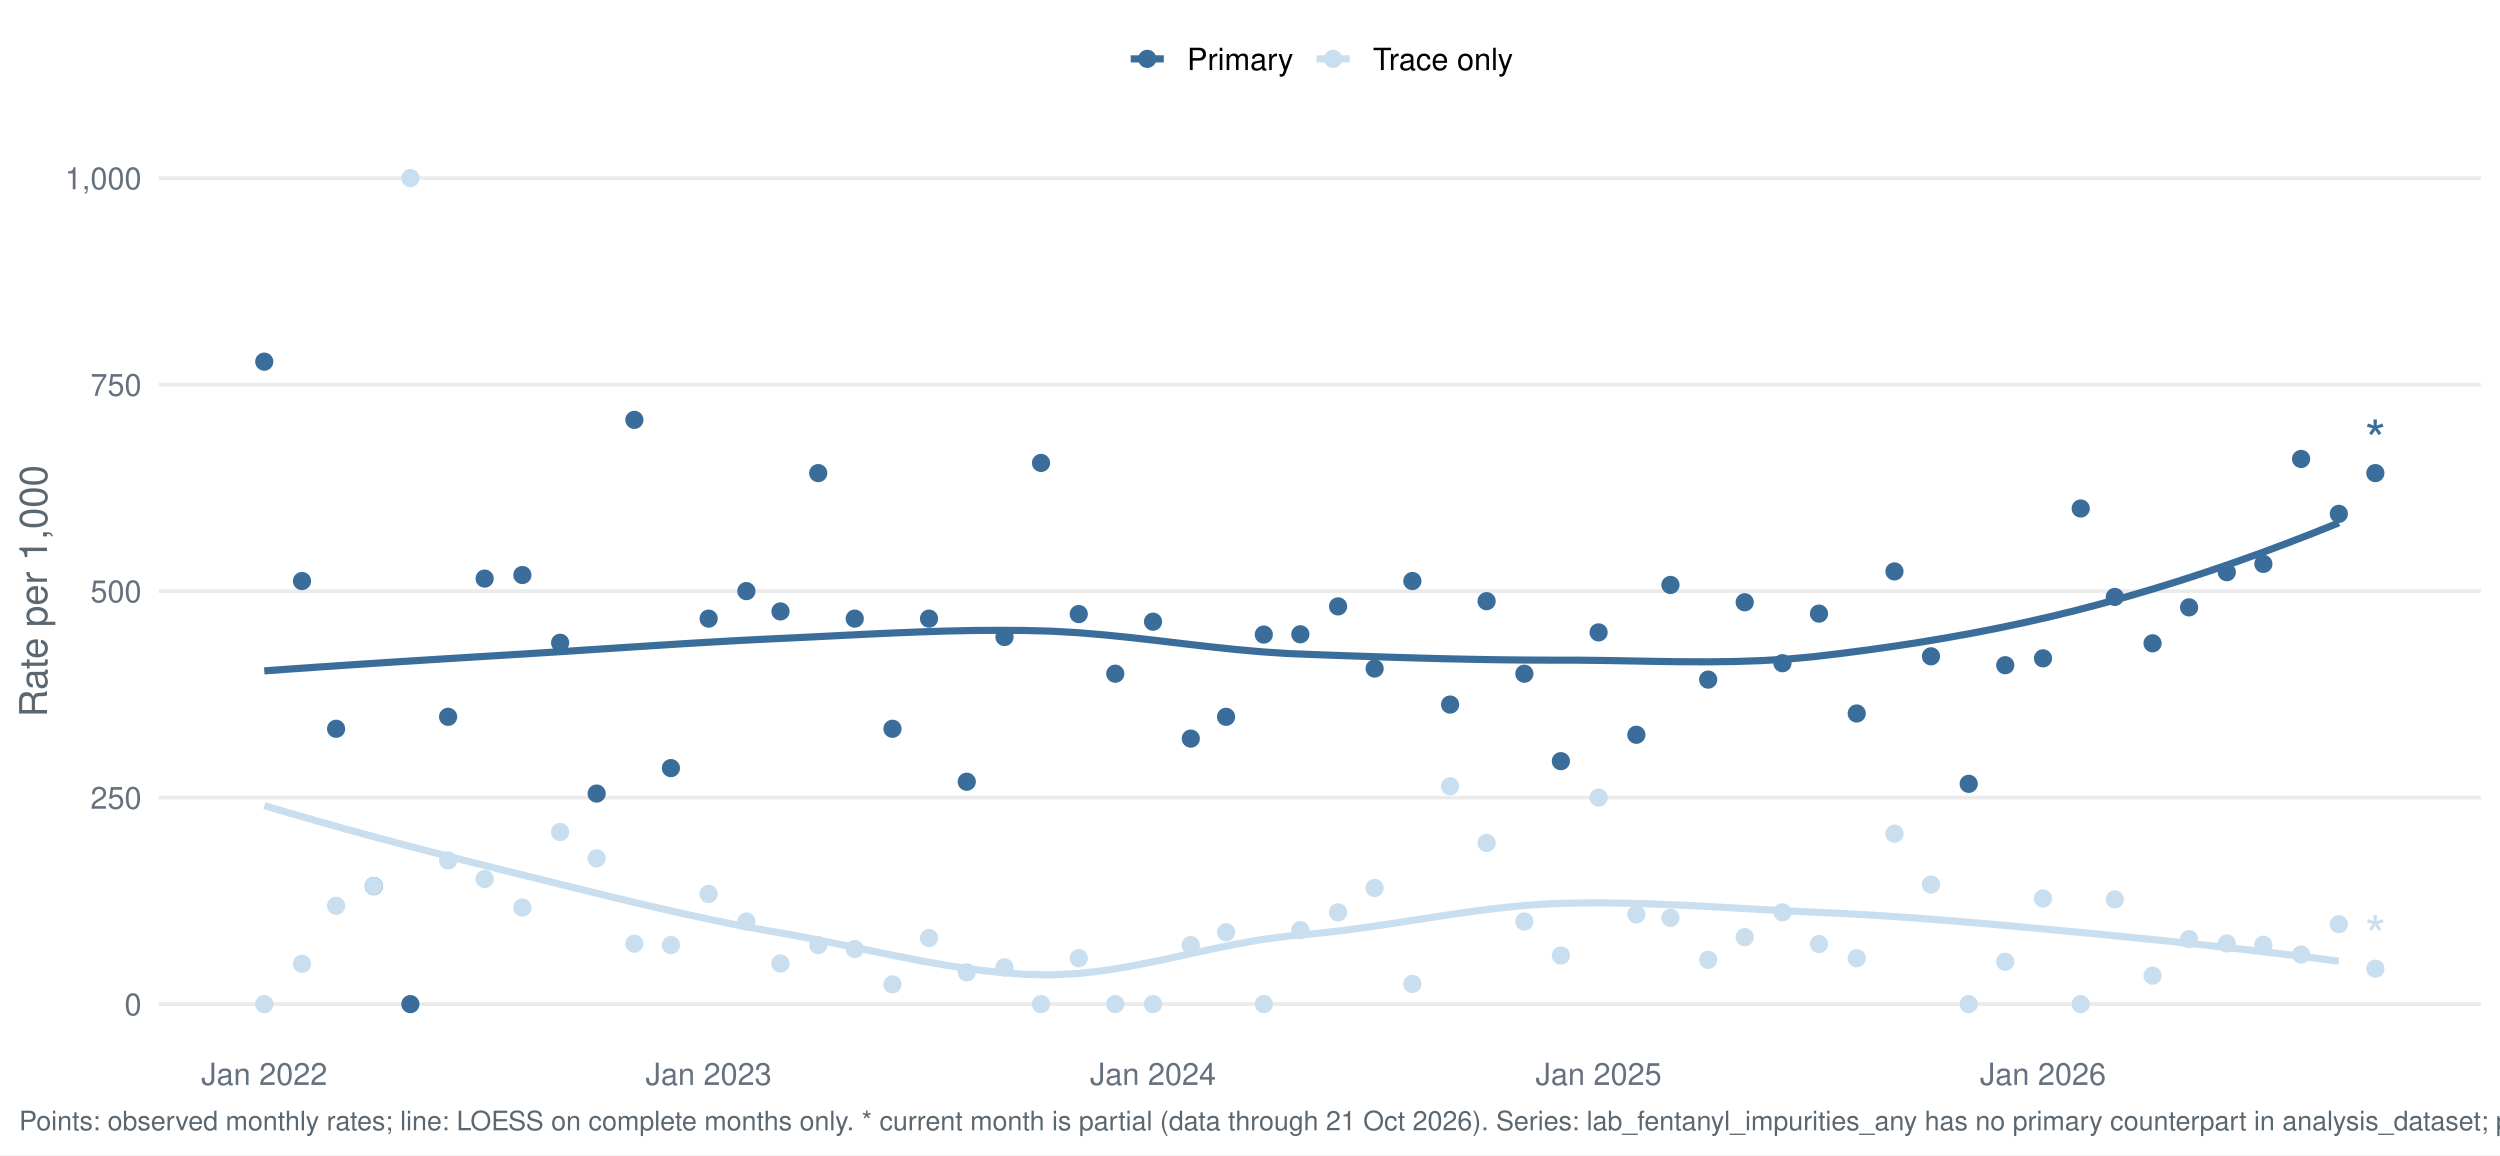
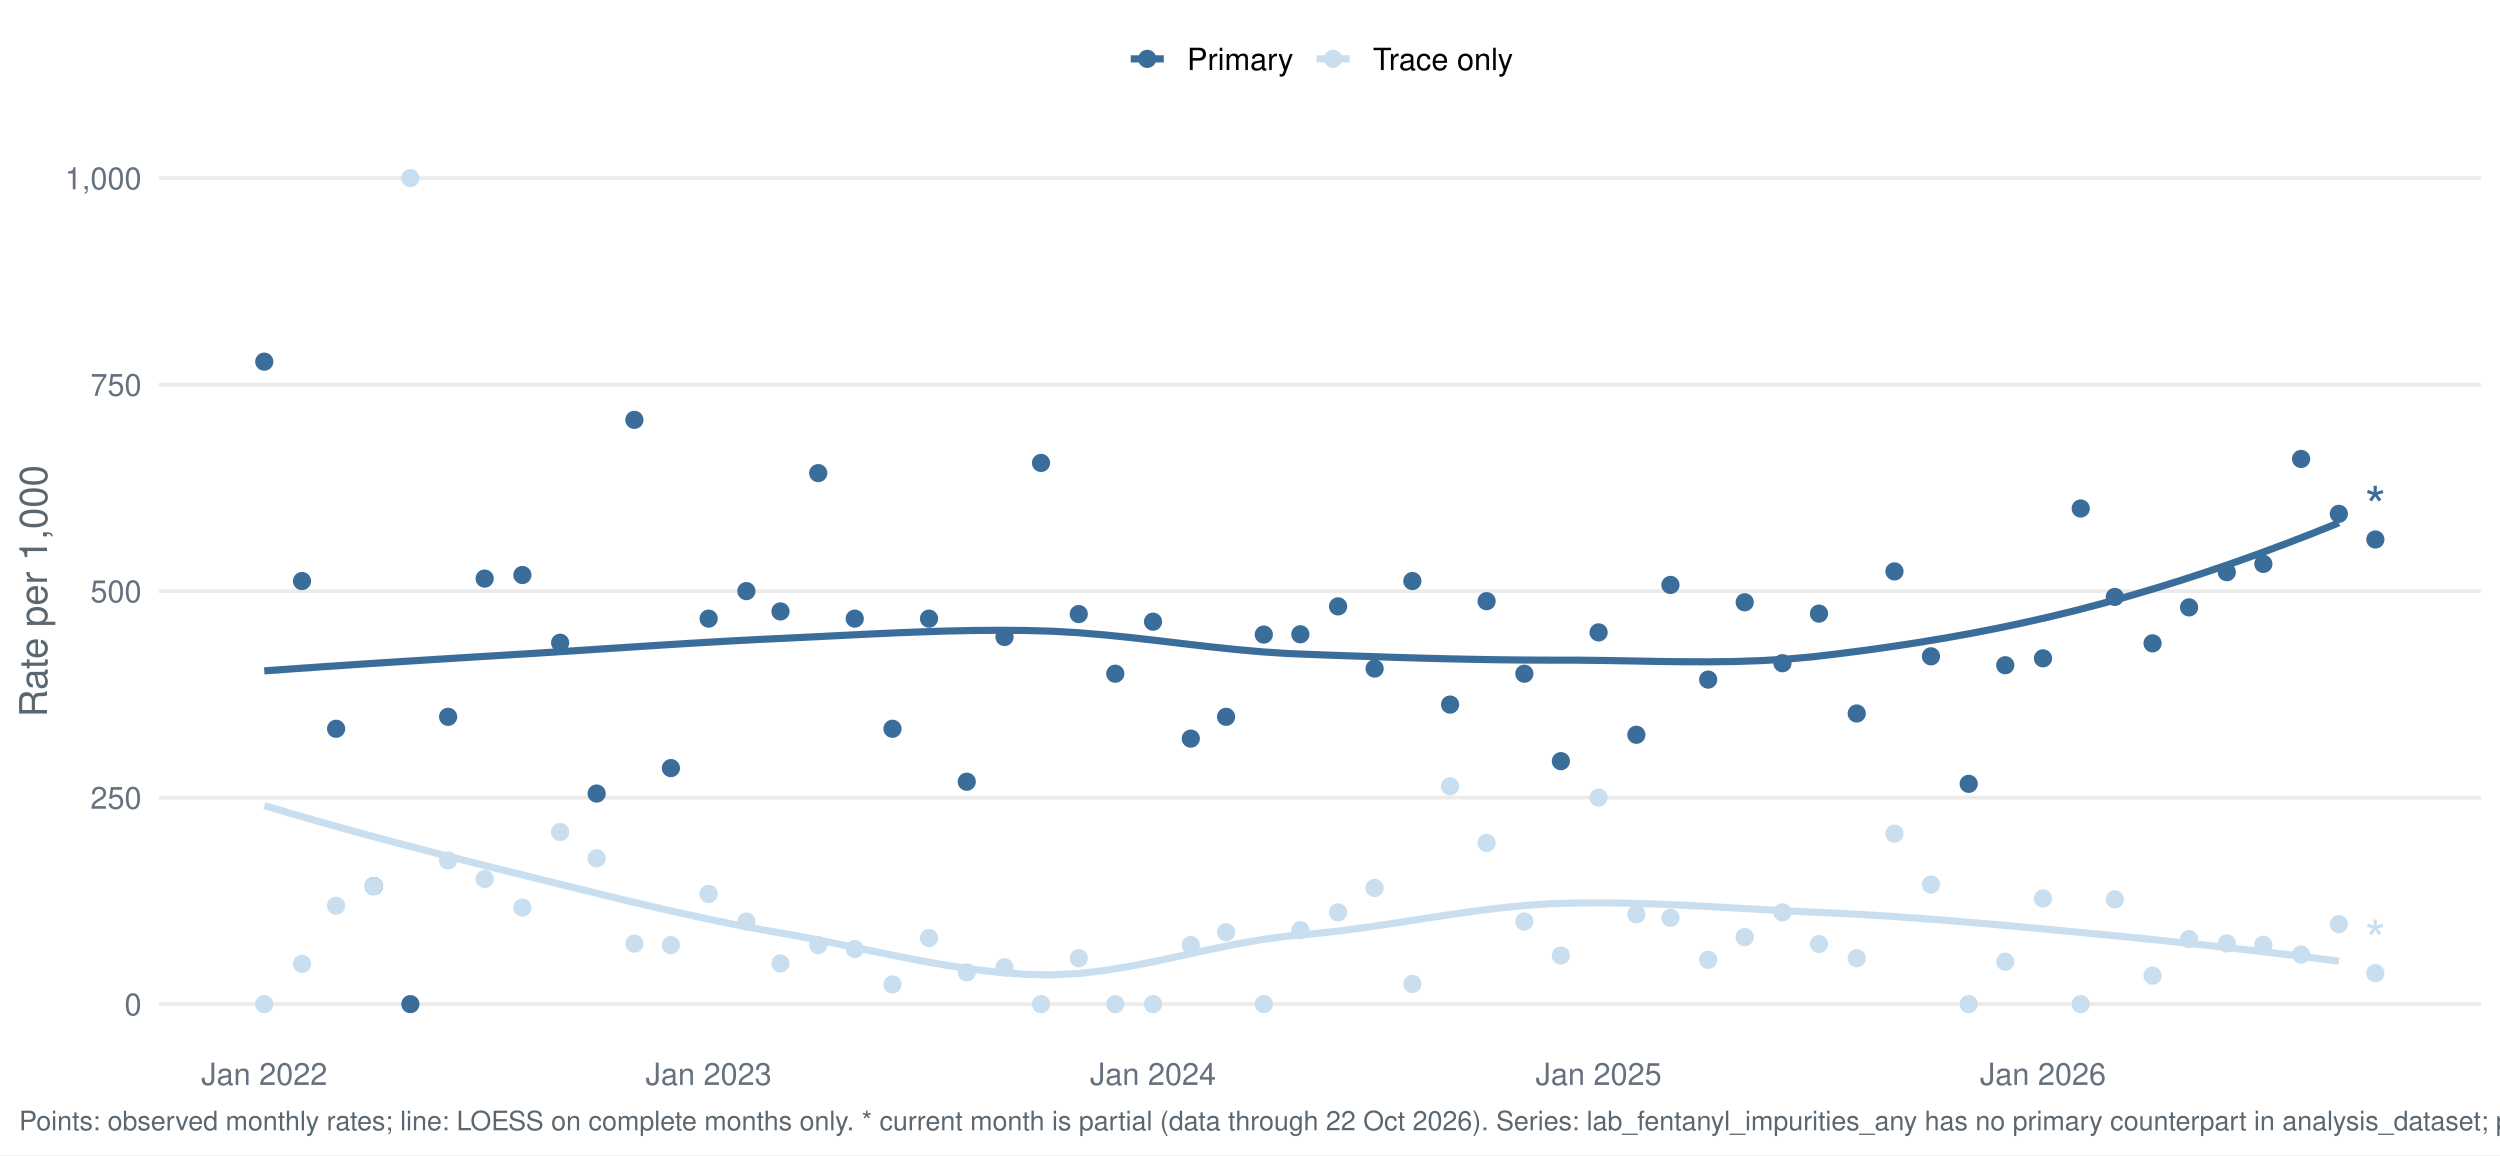
<svg xmlns="http://www.w3.org/2000/svg" width="1044.00pt" height="482.40pt" viewBox="0 0 1044.00 482.40">
  <g class="svglite">
    <defs>
      <style type="text/css">
    .svglite line, .svglite polyline, .svglite polygon, .svglite path, .svglite rect, .svglite circle {
      fill: none;
      stroke: #000000;
      stroke-linecap: round;
      stroke-linejoin: round;
      stroke-miterlimit: 10.00;
    }
    .svglite text {
      white-space: pre;
    }
    .svglite g.glyphgroup path {
      fill: inherit;
      stroke: none;
    }
  </style>
    </defs>
    <rect width="100%" height="100%" style="stroke: none; fill: #FFFFFF;" />
    <defs>
      <clipPath id="cpMC4wMHwxMDQ0LjAwfDAuMDB8NDgyLjQw">
        <rect x="0.00" y="0.00" width="1044.00" height="482.40" />
      </clipPath>
    </defs>
    <g clip-path="url(#cpMC4wMHwxMDQ0LjAwfDAuMDB8NDgyLjQw)">
      <rect x="-0" y="0.00" width="1044.00" height="482.40" style="stroke-width: 1.55; stroke: none; fill: #FFFFFF;" />
    </g>
    <defs>
      <clipPath id="cpNjYuMjh8MTAzNi4wM3w1Ny4xM3w0MzYuNTY=">
        <rect x="66.28" y="57.13" width="969.75" height="379.43" />
      </clipPath>
    </defs>
    <g clip-path="url(#cpNjYuMjh8MTAzNi4wM3w1Ny4xM3w0MzYuNTY=)">
      <polyline points="66.28,419.32 1036.03,419.32 " style="stroke-width: 1.55; stroke: #EBEBEB; stroke-linecap: butt;" />
      <polyline points="66.28,333.08 1036.03,333.08 " style="stroke-width: 1.55; stroke: #EBEBEB; stroke-linecap: butt;" />
      <polyline points="66.28,246.85 1036.03,246.85 " style="stroke-width: 1.55; stroke: #EBEBEB; stroke-linecap: butt;" />
      <polyline points="66.28,160.61 1036.03,160.61 " style="stroke-width: 1.55; stroke: #EBEBEB; stroke-linecap: butt;" />
      <polyline points="66.28,74.38 1036.03,74.38 " style="stroke-width: 1.55; stroke: #EBEBEB; stroke-linecap: butt;" />
      <polyline points="110.36,280.16 121.33,279.37 132.30,278.60 143.26,277.86 154.23,277.13 165.19,276.42 176.16,275.73 187.13,275.04 198.09,274.36 209.06,273.69 220.03,273.02 230.99,272.33 241.96,271.62 252.92,270.90 263.89,270.19 274.86,269.48 285.82,268.79 296.79,268.14 307.76,267.52 318.72,266.95 329.69,266.44 340.66,265.90 351.62,265.35 362.59,264.81 373.55,264.31 384.52,263.87 395.49,263.52 406.45,263.29 417.42,263.21 428.39,263.29 439.35,263.59 450.32,264.22 461.28,265.14 472.25,266.25 483.22,267.50 494.18,268.80 505.15,270.07 516.12,271.23 527.08,272.21 538.05,272.93 549.01,273.36 559.98,273.76 570.95,274.13 581.91,274.49 592.88,274.81 603.85,275.10 614.81,275.33 625.78,275.52 636.74,275.63 647.71,275.68 658.68,275.69 669.64,275.81 680.61,276.00 691.58,276.20 702.54,276.34 713.51,276.38 724.47,276.24 735.44,275.88 746.41,275.23 757.37,274.23 768.34,272.93 779.31,271.51 790.27,269.97 801.24,268.29 812.20,266.46 823.17,264.49 834.14,262.35 845.10,260.04 856.07,257.55 867.04,254.87 878.00,251.99 888.97,248.94 899.93,245.71 910.90,242.30 921.87,238.72 932.83,234.97 943.80,231.06 954.77,226.97 965.73,222.73 976.70,218.33 " style="stroke-width: 2.99; stroke: #3A6D99; stroke-linecap: butt;" />
      <polyline points="110.36,336.42 121.33,339.66 132.30,342.82 143.26,345.90 154.23,348.91 165.19,351.86 176.16,354.74 187.13,357.58 198.09,360.37 209.06,363.12 220.03,365.84 230.99,368.55 241.96,371.26 252.92,373.95 263.89,376.60 274.86,379.17 285.82,381.65 296.79,384.02 307.76,386.26 318.72,388.33 329.69,390.26 340.66,392.32 351.62,394.53 362.59,396.81 373.55,399.07 384.52,401.22 395.49,403.16 406.45,404.81 417.42,406.09 428.39,406.90 439.35,407.12 450.32,406.54 461.28,405.27 472.25,403.46 483.22,401.29 494.18,398.92 505.15,396.53 516.12,394.28 527.08,392.34 538.05,390.88 549.01,389.89 559.98,388.68 570.95,387.21 581.91,385.58 592.88,383.88 603.85,382.19 614.81,380.61 625.78,379.23 636.74,378.12 647.71,377.40 658.68,377.09 669.64,377.04 680.61,377.21 691.58,377.54 702.54,378.01 713.51,378.57 724.47,379.18 735.44,379.80 746.41,380.40 757.37,380.93 768.34,381.42 779.31,382.02 790.27,382.71 801.24,383.48 812.20,384.32 823.17,385.22 834.14,386.17 845.10,387.16 856.07,388.18 867.04,389.22 878.00,390.27 888.97,391.34 899.93,392.45 910.90,393.60 921.87,394.78 932.83,396.01 943.80,397.28 954.77,398.60 965.73,399.96 976.70,401.38 " style="stroke-width: 2.99; stroke: #C9DEEE; stroke-linecap: butt;" />
      <circle cx="110.36" cy="151.03" r="3.29" style="stroke-width: 1.03; stroke: #3A6D99; fill: #3A6D99;" />
      <circle cx="110.36" cy="419.32" r="3.29" style="stroke-width: 1.03; stroke: #C9DEEE; fill: #C9DEEE;" />
      <circle cx="126.12" cy="242.64" r="3.29" style="stroke-width: 1.03; stroke: #3A6D99; fill: #3A6D99;" />
      <circle cx="126.12" cy="402.49" r="3.29" style="stroke-width: 1.03; stroke: #C9DEEE; fill: #C9DEEE;" />
      <circle cx="140.36" cy="304.34" r="3.29" style="stroke-width: 1.03; stroke: #3A6D99; fill: #3A6D99;" />
      <circle cx="140.36" cy="378.25" r="3.29" style="stroke-width: 1.03; stroke: #C9DEEE; fill: #C9DEEE;" />
      <circle cx="156.12" cy="370.04" r="3.29" style="stroke-width: 1.03; stroke: #3A6D99; fill: #3A6D99;" />
      <circle cx="156.12" cy="370.04" r="3.29" style="stroke-width: 1.03; stroke: #C9DEEE; fill: #C9DEEE;" />
      <circle cx="171.37" cy="419.32" r="3.29" style="stroke-width: 1.03; stroke: #3A6D99; fill: #3A6D99;" />
      <circle cx="171.37" cy="74.38" r="3.29" style="stroke-width: 1.03; stroke: #C9DEEE; fill: #C9DEEE;" />
      <circle cx="187.13" cy="299.34" r="3.29" style="stroke-width: 1.03; stroke: #3A6D99; fill: #3A6D99;" />
      <circle cx="187.13" cy="359.33" r="3.29" style="stroke-width: 1.03; stroke: #C9DEEE; fill: #C9DEEE;" />
      <circle cx="202.39" cy="241.62" r="3.29" style="stroke-width: 1.03; stroke: #3A6D99; fill: #3A6D99;" />
      <circle cx="202.39" cy="367.05" r="3.29" style="stroke-width: 1.03; stroke: #C9DEEE; fill: #C9DEEE;" />
      <circle cx="218.15" cy="240.13" r="3.29" style="stroke-width: 1.03; stroke: #3A6D99; fill: #3A6D99;" />
      <circle cx="218.15" cy="379.00" r="3.29" style="stroke-width: 1.03; stroke: #C9DEEE; fill: #C9DEEE;" />
      <circle cx="233.91" cy="268.41" r="3.29" style="stroke-width: 1.03; stroke: #3A6D99; fill: #3A6D99;" />
      <circle cx="233.91" cy="347.45" r="3.29" style="stroke-width: 1.03; stroke: #C9DEEE; fill: #C9DEEE;" />
      <circle cx="249.16" cy="331.39" r="3.29" style="stroke-width: 1.03; stroke: #3A6D99; fill: #3A6D99;" />
      <circle cx="249.16" cy="358.44" r="3.29" style="stroke-width: 1.03; stroke: #C9DEEE; fill: #C9DEEE;" />
      <circle cx="264.92" cy="175.34" r="3.29" style="stroke-width: 1.03; stroke: #3A6D99; fill: #3A6D99;" />
      <circle cx="264.92" cy="394.08" r="3.29" style="stroke-width: 1.03; stroke: #C9DEEE; fill: #C9DEEE;" />
      <circle cx="280.17" cy="320.76" r="3.29" style="stroke-width: 1.03; stroke: #3A6D99; fill: #3A6D99;" />
      <circle cx="280.17" cy="394.68" r="3.29" style="stroke-width: 1.03; stroke: #C9DEEE; fill: #C9DEEE;" />
      <circle cx="295.93" cy="258.34" r="3.29" style="stroke-width: 1.03; stroke: #3A6D99; fill: #3A6D99;" />
      <circle cx="295.93" cy="373.32" r="3.29" style="stroke-width: 1.03; stroke: #C9DEEE; fill: #C9DEEE;" />
      <circle cx="311.69" cy="246.85" r="3.29" style="stroke-width: 1.03; stroke: #3A6D99; fill: #3A6D99;" />
      <circle cx="311.69" cy="384.82" r="3.29" style="stroke-width: 1.03; stroke: #C9DEEE; fill: #C9DEEE;" />
      <circle cx="325.93" cy="255.33" r="3.29" style="stroke-width: 1.03; stroke: #3A6D99; fill: #3A6D99;" />
      <circle cx="325.93" cy="402.35" r="3.29" style="stroke-width: 1.03; stroke: #C9DEEE; fill: #C9DEEE;" />
      <circle cx="341.69" cy="197.57" r="3.29" style="stroke-width: 1.03; stroke: #3A6D99; fill: #3A6D99;" />
      <circle cx="341.69" cy="394.68" r="3.29" style="stroke-width: 1.03; stroke: #C9DEEE; fill: #C9DEEE;" />
      <circle cx="356.94" cy="258.34" r="3.29" style="stroke-width: 1.03; stroke: #3A6D99; fill: #3A6D99;" />
      <circle cx="356.94" cy="396.32" r="3.29" style="stroke-width: 1.03; stroke: #C9DEEE; fill: #C9DEEE;" />
      <circle cx="372.70" cy="304.34" r="3.29" style="stroke-width: 1.03; stroke: #3A6D99; fill: #3A6D99;" />
      <circle cx="372.70" cy="411.10" r="3.29" style="stroke-width: 1.03; stroke: #C9DEEE; fill: #C9DEEE;" />
      <circle cx="387.96" cy="258.34" r="3.29" style="stroke-width: 1.03; stroke: #3A6D99; fill: #3A6D99;" />
      <circle cx="387.96" cy="391.72" r="3.29" style="stroke-width: 1.03; stroke: #C9DEEE; fill: #C9DEEE;" />
      <circle cx="403.72" cy="326.45" r="3.29" style="stroke-width: 1.03; stroke: #3A6D99; fill: #3A6D99;" />
      <circle cx="403.72" cy="406.05" r="3.29" style="stroke-width: 1.03; stroke: #C9DEEE; fill: #C9DEEE;" />
      <circle cx="419.48" cy="266.01" r="3.29" style="stroke-width: 1.03; stroke: #3A6D99; fill: #3A6D99;" />
      <circle cx="419.48" cy="403.99" r="3.29" style="stroke-width: 1.03; stroke: #C9DEEE; fill: #C9DEEE;" />
      <circle cx="434.73" cy="193.32" r="3.29" style="stroke-width: 1.03; stroke: #3A6D99; fill: #3A6D99;" />
      <circle cx="434.73" cy="419.32" r="3.29" style="stroke-width: 1.03; stroke: #C9DEEE; fill: #C9DEEE;" />
      <circle cx="450.49" cy="256.43" r="3.29" style="stroke-width: 1.03; stroke: #3A6D99; fill: #3A6D99;" />
      <circle cx="450.49" cy="400.15" r="3.29" style="stroke-width: 1.03; stroke: #C9DEEE; fill: #C9DEEE;" />
      <circle cx="465.74" cy="281.34" r="3.29" style="stroke-width: 1.03; stroke: #3A6D99; fill: #3A6D99;" />
      <circle cx="465.74" cy="419.32" r="3.29" style="stroke-width: 1.03; stroke: #C9DEEE; fill: #C9DEEE;" />
      <circle cx="481.50" cy="259.62" r="3.29" style="stroke-width: 1.03; stroke: #3A6D99; fill: #3A6D99;" />
      <circle cx="481.50" cy="419.32" r="3.29" style="stroke-width: 1.03; stroke: #C9DEEE; fill: #C9DEEE;" />
      <circle cx="497.27" cy="308.44" r="3.29" style="stroke-width: 1.03; stroke: #3A6D99; fill: #3A6D99;" />
      <circle cx="497.27" cy="394.68" r="3.29" style="stroke-width: 1.03; stroke: #C9DEEE; fill: #C9DEEE;" />
      <circle cx="512.01" cy="299.34" r="3.29" style="stroke-width: 1.03; stroke: #3A6D99; fill: #3A6D99;" />
      <circle cx="512.01" cy="389.32" r="3.29" style="stroke-width: 1.03; stroke: #C9DEEE; fill: #C9DEEE;" />
      <circle cx="527.77" cy="265.00" r="3.29" style="stroke-width: 1.03; stroke: #3A6D99; fill: #3A6D99;" />
      <circle cx="527.77" cy="419.32" r="3.29" style="stroke-width: 1.03; stroke: #C9DEEE; fill: #C9DEEE;" />
      <circle cx="543.02" cy="264.87" r="3.29" style="stroke-width: 1.03; stroke: #3A6D99; fill: #3A6D99;" />
      <circle cx="543.02" cy="388.43" r="3.29" style="stroke-width: 1.03; stroke: #C9DEEE; fill: #C9DEEE;" />
      <circle cx="558.78" cy="253.23" r="3.29" style="stroke-width: 1.03; stroke: #3A6D99; fill: #3A6D99;" />
      <circle cx="558.78" cy="380.99" r="3.29" style="stroke-width: 1.03; stroke: #C9DEEE; fill: #C9DEEE;" />
      <circle cx="574.04" cy="279.19" r="3.29" style="stroke-width: 1.03; stroke: #3A6D99; fill: #3A6D99;" />
      <circle cx="574.04" cy="370.81" r="3.29" style="stroke-width: 1.03; stroke: #C9DEEE; fill: #C9DEEE;" />
      <circle cx="589.80" cy="242.64" r="3.29" style="stroke-width: 1.03; stroke: #3A6D99; fill: #3A6D99;" />
      <circle cx="589.80" cy="410.90" r="3.29" style="stroke-width: 1.03; stroke: #C9DEEE; fill: #C9DEEE;" />
      <circle cx="605.56" cy="294.23" r="3.29" style="stroke-width: 1.03; stroke: #3A6D99; fill: #3A6D99;" />
      <circle cx="605.56" cy="328.34" r="3.29" style="stroke-width: 1.03; stroke: #C9DEEE; fill: #C9DEEE;" />
      <circle cx="620.81" cy="251.05" r="3.29" style="stroke-width: 1.03; stroke: #3A6D99; fill: #3A6D99;" />
      <circle cx="620.81" cy="352.01" r="3.29" style="stroke-width: 1.03; stroke: #C9DEEE; fill: #C9DEEE;" />
      <circle cx="636.57" cy="281.34" r="3.29" style="stroke-width: 1.03; stroke: #3A6D99; fill: #3A6D99;" />
      <circle cx="636.57" cy="384.82" r="3.29" style="stroke-width: 1.03; stroke: #C9DEEE; fill: #C9DEEE;" />
      <circle cx="651.82" cy="317.86" r="3.29" style="stroke-width: 1.03; stroke: #3A6D99; fill: #3A6D99;" />
      <circle cx="651.82" cy="399.03" r="3.29" style="stroke-width: 1.03; stroke: #C9DEEE; fill: #C9DEEE;" />
      <circle cx="667.58" cy="264.09" r="3.29" style="stroke-width: 1.03; stroke: #3A6D99; fill: #3A6D99;" />
      <circle cx="667.58" cy="333.08" r="3.29" style="stroke-width: 1.03; stroke: #C9DEEE; fill: #C9DEEE;" />
      <circle cx="683.34" cy="306.84" r="3.29" style="stroke-width: 1.03; stroke: #3A6D99; fill: #3A6D99;" />
      <circle cx="683.34" cy="381.82" r="3.29" style="stroke-width: 1.03; stroke: #C9DEEE; fill: #C9DEEE;" />
      <circle cx="697.58" cy="244.27" r="3.29" style="stroke-width: 1.03; stroke: #3A6D99; fill: #3A6D99;" />
      <circle cx="697.58" cy="383.28" r="3.29" style="stroke-width: 1.03; stroke: #C9DEEE; fill: #C9DEEE;" />
      <circle cx="713.34" cy="283.80" r="3.29" style="stroke-width: 1.03; stroke: #3A6D99; fill: #3A6D99;" />
      <circle cx="713.34" cy="400.84" r="3.29" style="stroke-width: 1.03; stroke: #C9DEEE; fill: #C9DEEE;" />
      <circle cx="728.59" cy="251.51" r="3.29" style="stroke-width: 1.03; stroke: #3A6D99; fill: #3A6D99;" />
      <circle cx="728.59" cy="391.35" r="3.29" style="stroke-width: 1.03; stroke: #C9DEEE; fill: #C9DEEE;" />
      <circle cx="744.35" cy="276.96" r="3.29" style="stroke-width: 1.03; stroke: #3A6D99; fill: #3A6D99;" />
      <circle cx="744.35" cy="380.99" r="3.29" style="stroke-width: 1.03; stroke: #C9DEEE; fill: #C9DEEE;" />
      <circle cx="759.61" cy="256.25" r="3.29" style="stroke-width: 1.03; stroke: #3A6D99; fill: #3A6D99;" />
      <circle cx="759.61" cy="394.23" r="3.29" style="stroke-width: 1.03; stroke: #C9DEEE; fill: #C9DEEE;" />
      <circle cx="775.37" cy="297.95" r="3.29" style="stroke-width: 1.03; stroke: #3A6D99; fill: #3A6D99;" />
      <circle cx="775.37" cy="400.15" r="3.29" style="stroke-width: 1.03; stroke: #C9DEEE; fill: #C9DEEE;" />
      <circle cx="791.13" cy="238.63" r="3.29" style="stroke-width: 1.03; stroke: #3A6D99; fill: #3A6D99;" />
      <circle cx="791.13" cy="348.14" r="3.29" style="stroke-width: 1.03; stroke: #C9DEEE; fill: #C9DEEE;" />
      <circle cx="806.38" cy="274.08" r="3.29" style="stroke-width: 1.03; stroke: #3A6D99; fill: #3A6D99;" />
      <circle cx="806.38" cy="369.39" r="3.29" style="stroke-width: 1.03; stroke: #C9DEEE; fill: #C9DEEE;" />
      <circle cx="822.14" cy="327.33" r="3.29" style="stroke-width: 1.03; stroke: #3A6D99; fill: #3A6D99;" />
      <circle cx="822.14" cy="419.32" r="3.29" style="stroke-width: 1.03; stroke: #C9DEEE; fill: #C9DEEE;" />
      <circle cx="837.39" cy="277.80" r="3.29" style="stroke-width: 1.03; stroke: #3A6D99; fill: #3A6D99;" />
      <circle cx="837.39" cy="401.63" r="3.29" style="stroke-width: 1.03; stroke: #C9DEEE; fill: #C9DEEE;" />
      <circle cx="853.15" cy="274.92" r="3.29" style="stroke-width: 1.03; stroke: #3A6D99; fill: #3A6D99;" />
      <circle cx="853.15" cy="375.20" r="3.29" style="stroke-width: 1.03; stroke: #C9DEEE; fill: #C9DEEE;" />
      <circle cx="868.91" cy="212.35" r="3.29" style="stroke-width: 1.03; stroke: #3A6D99; fill: #3A6D99;" />
      <circle cx="868.91" cy="419.32" r="3.29" style="stroke-width: 1.03; stroke: #C9DEEE; fill: #C9DEEE;" />
      <circle cx="883.15" cy="249.28" r="3.29" style="stroke-width: 1.03; stroke: #3A6D99; fill: #3A6D99;" />
      <circle cx="883.15" cy="375.59" r="3.29" style="stroke-width: 1.03; stroke: #C9DEEE; fill: #C9DEEE;" />
      <circle cx="898.91" cy="268.65" r="3.29" style="stroke-width: 1.03; stroke: #3A6D99; fill: #3A6D99;" />
      <circle cx="898.91" cy="407.42" r="3.29" style="stroke-width: 1.03; stroke: #C9DEEE; fill: #C9DEEE;" />
      <circle cx="914.16" cy="253.64" r="3.29" style="stroke-width: 1.03; stroke: #3A6D99; fill: #3A6D99;" />
      <circle cx="914.16" cy="392.16" r="3.29" style="stroke-width: 1.03; stroke: #C9DEEE; fill: #C9DEEE;" />
      <circle cx="929.92" cy="238.94" r="3.29" style="stroke-width: 1.03; stroke: #3A6D99; fill: #3A6D99;" />
      <circle cx="929.92" cy="394.00" r="3.29" style="stroke-width: 1.03; stroke: #C9DEEE; fill: #C9DEEE;" />
      <circle cx="945.18" cy="235.49" r="3.29" style="stroke-width: 1.03; stroke: #3A6D99; fill: #3A6D99;" />
      <circle cx="945.18" cy="394.53" r="3.29" style="stroke-width: 1.03; stroke: #C9DEEE; fill: #C9DEEE;" />
      <circle cx="960.94" cy="191.66" r="3.29" style="stroke-width: 1.03; stroke: #3A6D99; fill: #3A6D99;" />
      <circle cx="960.94" cy="398.62" r="3.29" style="stroke-width: 1.03; stroke: #C9DEEE; fill: #C9DEEE;" />
      <circle cx="976.70" cy="214.58" r="3.29" style="stroke-width: 1.03; stroke: #3A6D99; fill: #3A6D99;" />
      <circle cx="976.70" cy="385.94" r="3.29" style="stroke-width: 1.03; stroke: #C9DEEE; fill: #C9DEEE;" />
-       <circle cx="991.95" cy="197.57" r="3.29" style="stroke-width: 1.03; stroke: #3A6D99; fill: #3A6D99;" />
-       <circle cx="991.95" cy="404.53" r="3.29" style="stroke-width: 1.03; stroke: #C9DEEE; fill: #C9DEEE;" />
-       <text x="991.95" y="191.76" text-anchor="middle" style="font-size: 22.76px;fill: #3A6D99; font-family: &quot;Nimbus Sans&quot;;" textLength="8.84px" lengthAdjust="spacingAndGlyphs">*</text>
-       <text x="991.95" y="398.73" text-anchor="middle" style="font-size: 22.76px;fill: #C9DEEE; font-family: &quot;Nimbus Sans&quot;;" textLength="8.84px" lengthAdjust="spacingAndGlyphs">*</text>
+       <circle cx="991.95" cy="225.29" r="3.29" style="stroke-width: 1.03; stroke: #3A6D99; fill: #3A6D99;" />
+       <circle cx="991.95" cy="406.38" r="3.29" style="stroke-width: 1.03; stroke: #C9DEEE; fill: #C9DEEE;" />
+       <text x="991.95" y="219.48" text-anchor="middle" style="font-size: 22.76px;fill: #3A6D99; font-family: &quot;Nimbus Sans&quot;;" textLength="8.84px" lengthAdjust="spacingAndGlyphs">*</text>
+       <text x="991.95" y="400.58" text-anchor="middle" style="font-size: 22.76px;fill: #C9DEEE; font-family: &quot;Nimbus Sans&quot;;" textLength="8.84px" lengthAdjust="spacingAndGlyphs">*</text>
    </g>
    <g clip-path="url(#cpMC4wMHwxMDQ0LjAwfDAuMDB8NDgyLjQw)">
      <text x="59.11" y="423.98" text-anchor="end" style="font-size: 12.80px;fill: #667180; font-family: &quot;Nimbus Sans&quot;;" textLength="7.11px" lengthAdjust="spacingAndGlyphs">0</text>
      <text x="59.11" y="337.75" text-anchor="end" style="font-size: 12.80px;fill: #667180; font-family: &quot;Nimbus Sans&quot;;" textLength="21.33px" lengthAdjust="spacingAndGlyphs">250</text>
      <text x="59.11" y="251.51" text-anchor="end" style="font-size: 12.80px;fill: #667180; font-family: &quot;Nimbus Sans&quot;;" textLength="21.33px" lengthAdjust="spacingAndGlyphs">500</text>
      <text x="59.11" y="165.28" text-anchor="end" style="font-size: 12.80px;fill: #667180; font-family: &quot;Nimbus Sans&quot;;" textLength="21.33px" lengthAdjust="spacingAndGlyphs">750</text>
      <text x="59.11" y="79.04" text-anchor="end" style="font-size: 12.80px;fill: #667180; font-family: &quot;Nimbus Sans&quot;;" textLength="32.00px" lengthAdjust="spacingAndGlyphs">1,000</text>
      <text x="110.36" y="453.07" text-anchor="middle" style="font-size: 12.80px;fill: #667180; font-family: &quot;Nimbus Sans&quot;;" textLength="52.62px" lengthAdjust="spacingAndGlyphs">Jan 2022</text>
      <text x="295.93" y="453.07" text-anchor="middle" style="font-size: 12.80px;fill: #667180; font-family: &quot;Nimbus Sans&quot;;" textLength="52.62px" lengthAdjust="spacingAndGlyphs">Jan 2023</text>
      <text x="481.50" y="453.07" text-anchor="middle" style="font-size: 12.80px;fill: #667180; font-family: &quot;Nimbus Sans&quot;;" textLength="52.62px" lengthAdjust="spacingAndGlyphs">Jan 2024</text>
      <text x="667.58" y="453.07" text-anchor="middle" style="font-size: 12.80px;fill: #667180; font-family: &quot;Nimbus Sans&quot;;" textLength="52.62px" lengthAdjust="spacingAndGlyphs">Jan 2025</text>
      <text x="853.15" y="453.07" text-anchor="middle" style="font-size: 12.80px;fill: #667180; font-family: &quot;Nimbus Sans&quot;;" textLength="52.62px" lengthAdjust="spacingAndGlyphs">Jan 2026</text>
      <text transform="translate(19.63,246.85) rotate(-90)" text-anchor="middle" style="font-size: 16.00px;fill: #5B6770; font-family: &quot;Nimbus Sans&quot;;" textLength="105.22px" lengthAdjust="spacingAndGlyphs">Rate per 1,000</text>
      <line x1="472.19" y1="24.58" x2="486.01" y2="24.58" style="stroke-width: 2.99; stroke: #3A6D99; stroke-linecap: butt;" />
      <circle cx="479.10" cy="24.58" r="3.29" style="stroke-width: 1.03; stroke: #3A6D99; fill: #3A6D99;" />
      <line x1="549.80" y1="24.58" x2="563.62" y2="24.58" style="stroke-width: 2.99; stroke: #C9DEEE; stroke-linecap: butt;" />
      <circle cx="556.71" cy="24.58" r="3.29" style="stroke-width: 1.03; stroke: #C9DEEE; fill: #C9DEEE;" />
      <text x="495.71" y="29.25" style="font-size: 12.80px; font-family: &quot;Nimbus Sans&quot;;" textLength="44.39px" lengthAdjust="spacingAndGlyphs">Primary</text>
      <text x="573.32" y="29.25" style="font-size: 12.80px; font-family: &quot;Nimbus Sans&quot;;" textLength="58.53px" lengthAdjust="spacingAndGlyphs">Trace only</text>
-       <text x="7.97" y="471.99" style="font-size: 11.20px;fill: #5B6770; font-family: &quot;Nimbus Sans&quot;;" textLength="1509.94px" lengthAdjust="spacingAndGlyphs">Points: observed monthly rates; line: LOESS on complete months only. * current month is partial (data through 21 Oct 2026). Series: lab_fentanyl_impurities_any has no primary counterpart in analysis_dataset; primary derived from lab_detail rows with lab_fentanyl_impurities_any = 1 at primary abundance.</text>
+       <text x="7.97" y="471.99" style="font-size: 11.20px;fill: #5B6770; font-family: &quot;Nimbus Sans&quot;;" textLength="1509.94px" lengthAdjust="spacingAndGlyphs">Points: observed monthly rates; line: LOESS on complete months only. * current month is partial (data through 22 Oct 2026). Series: lab_fentanyl_impurities_any has no primary counterpart in analysis_dataset; primary derived from lab_detail rows with lab_fentanyl_impurities_any = 1 at primary abundance.</text>
    </g>
  </g>
</svg>
